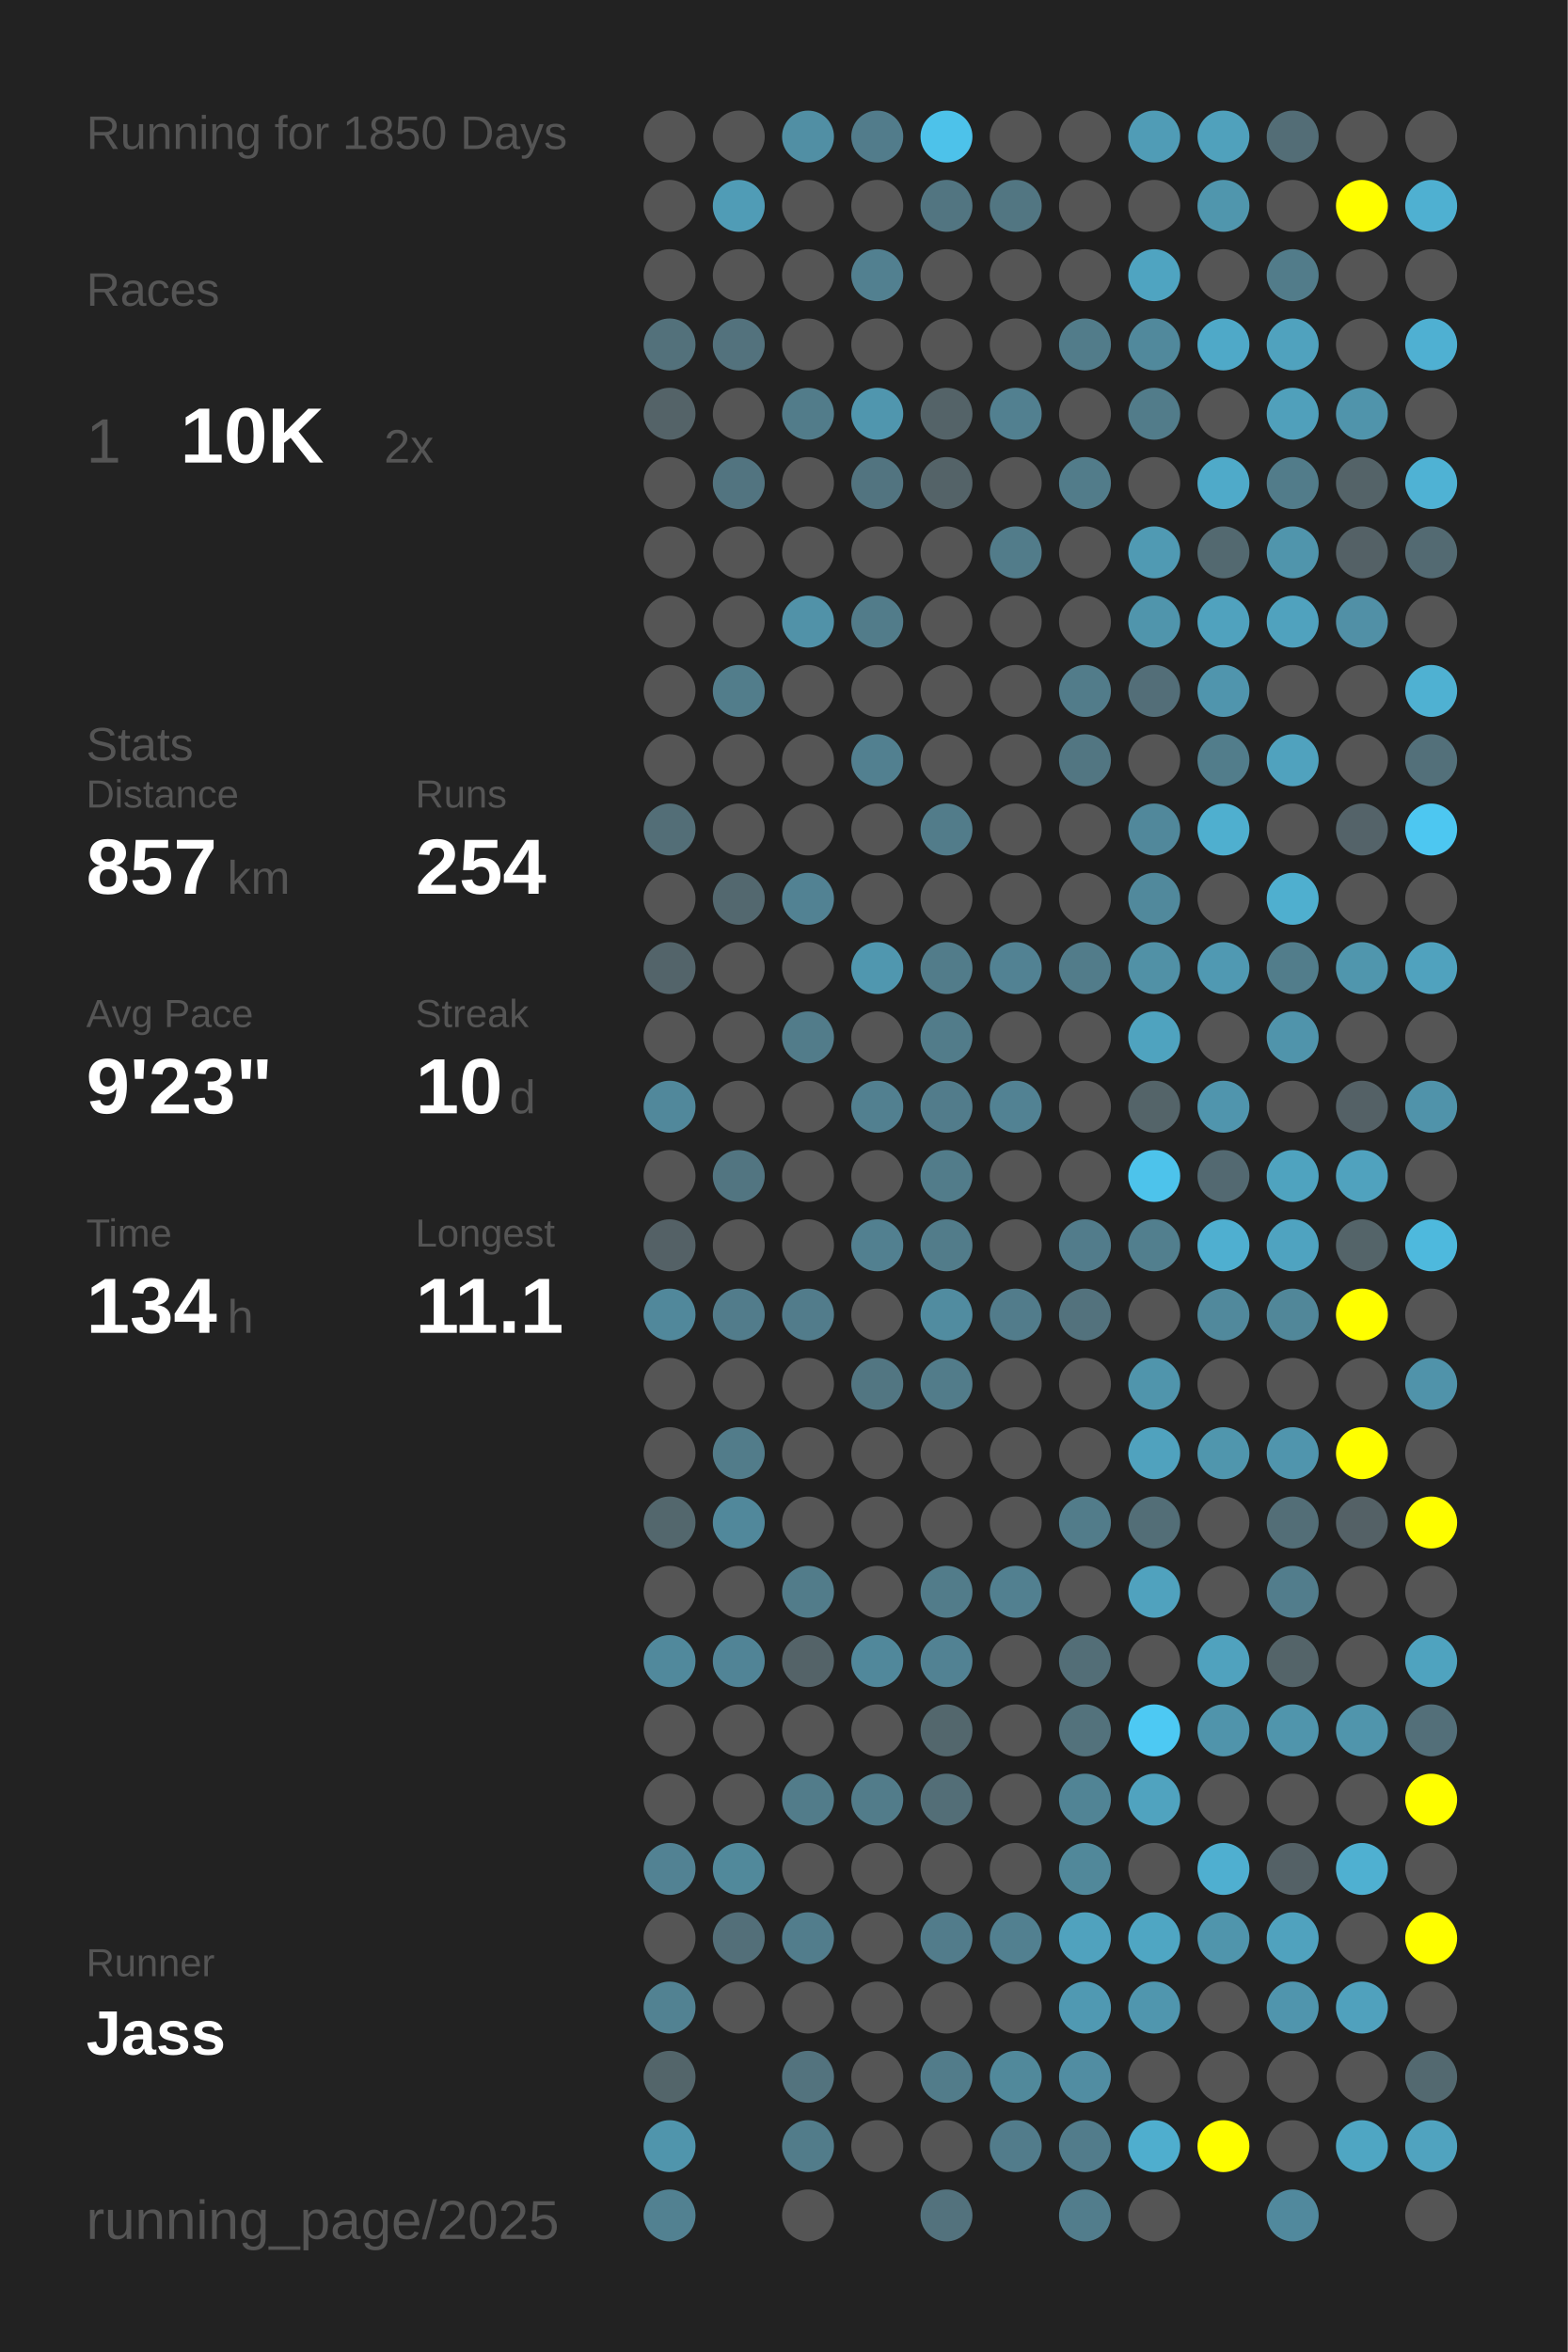
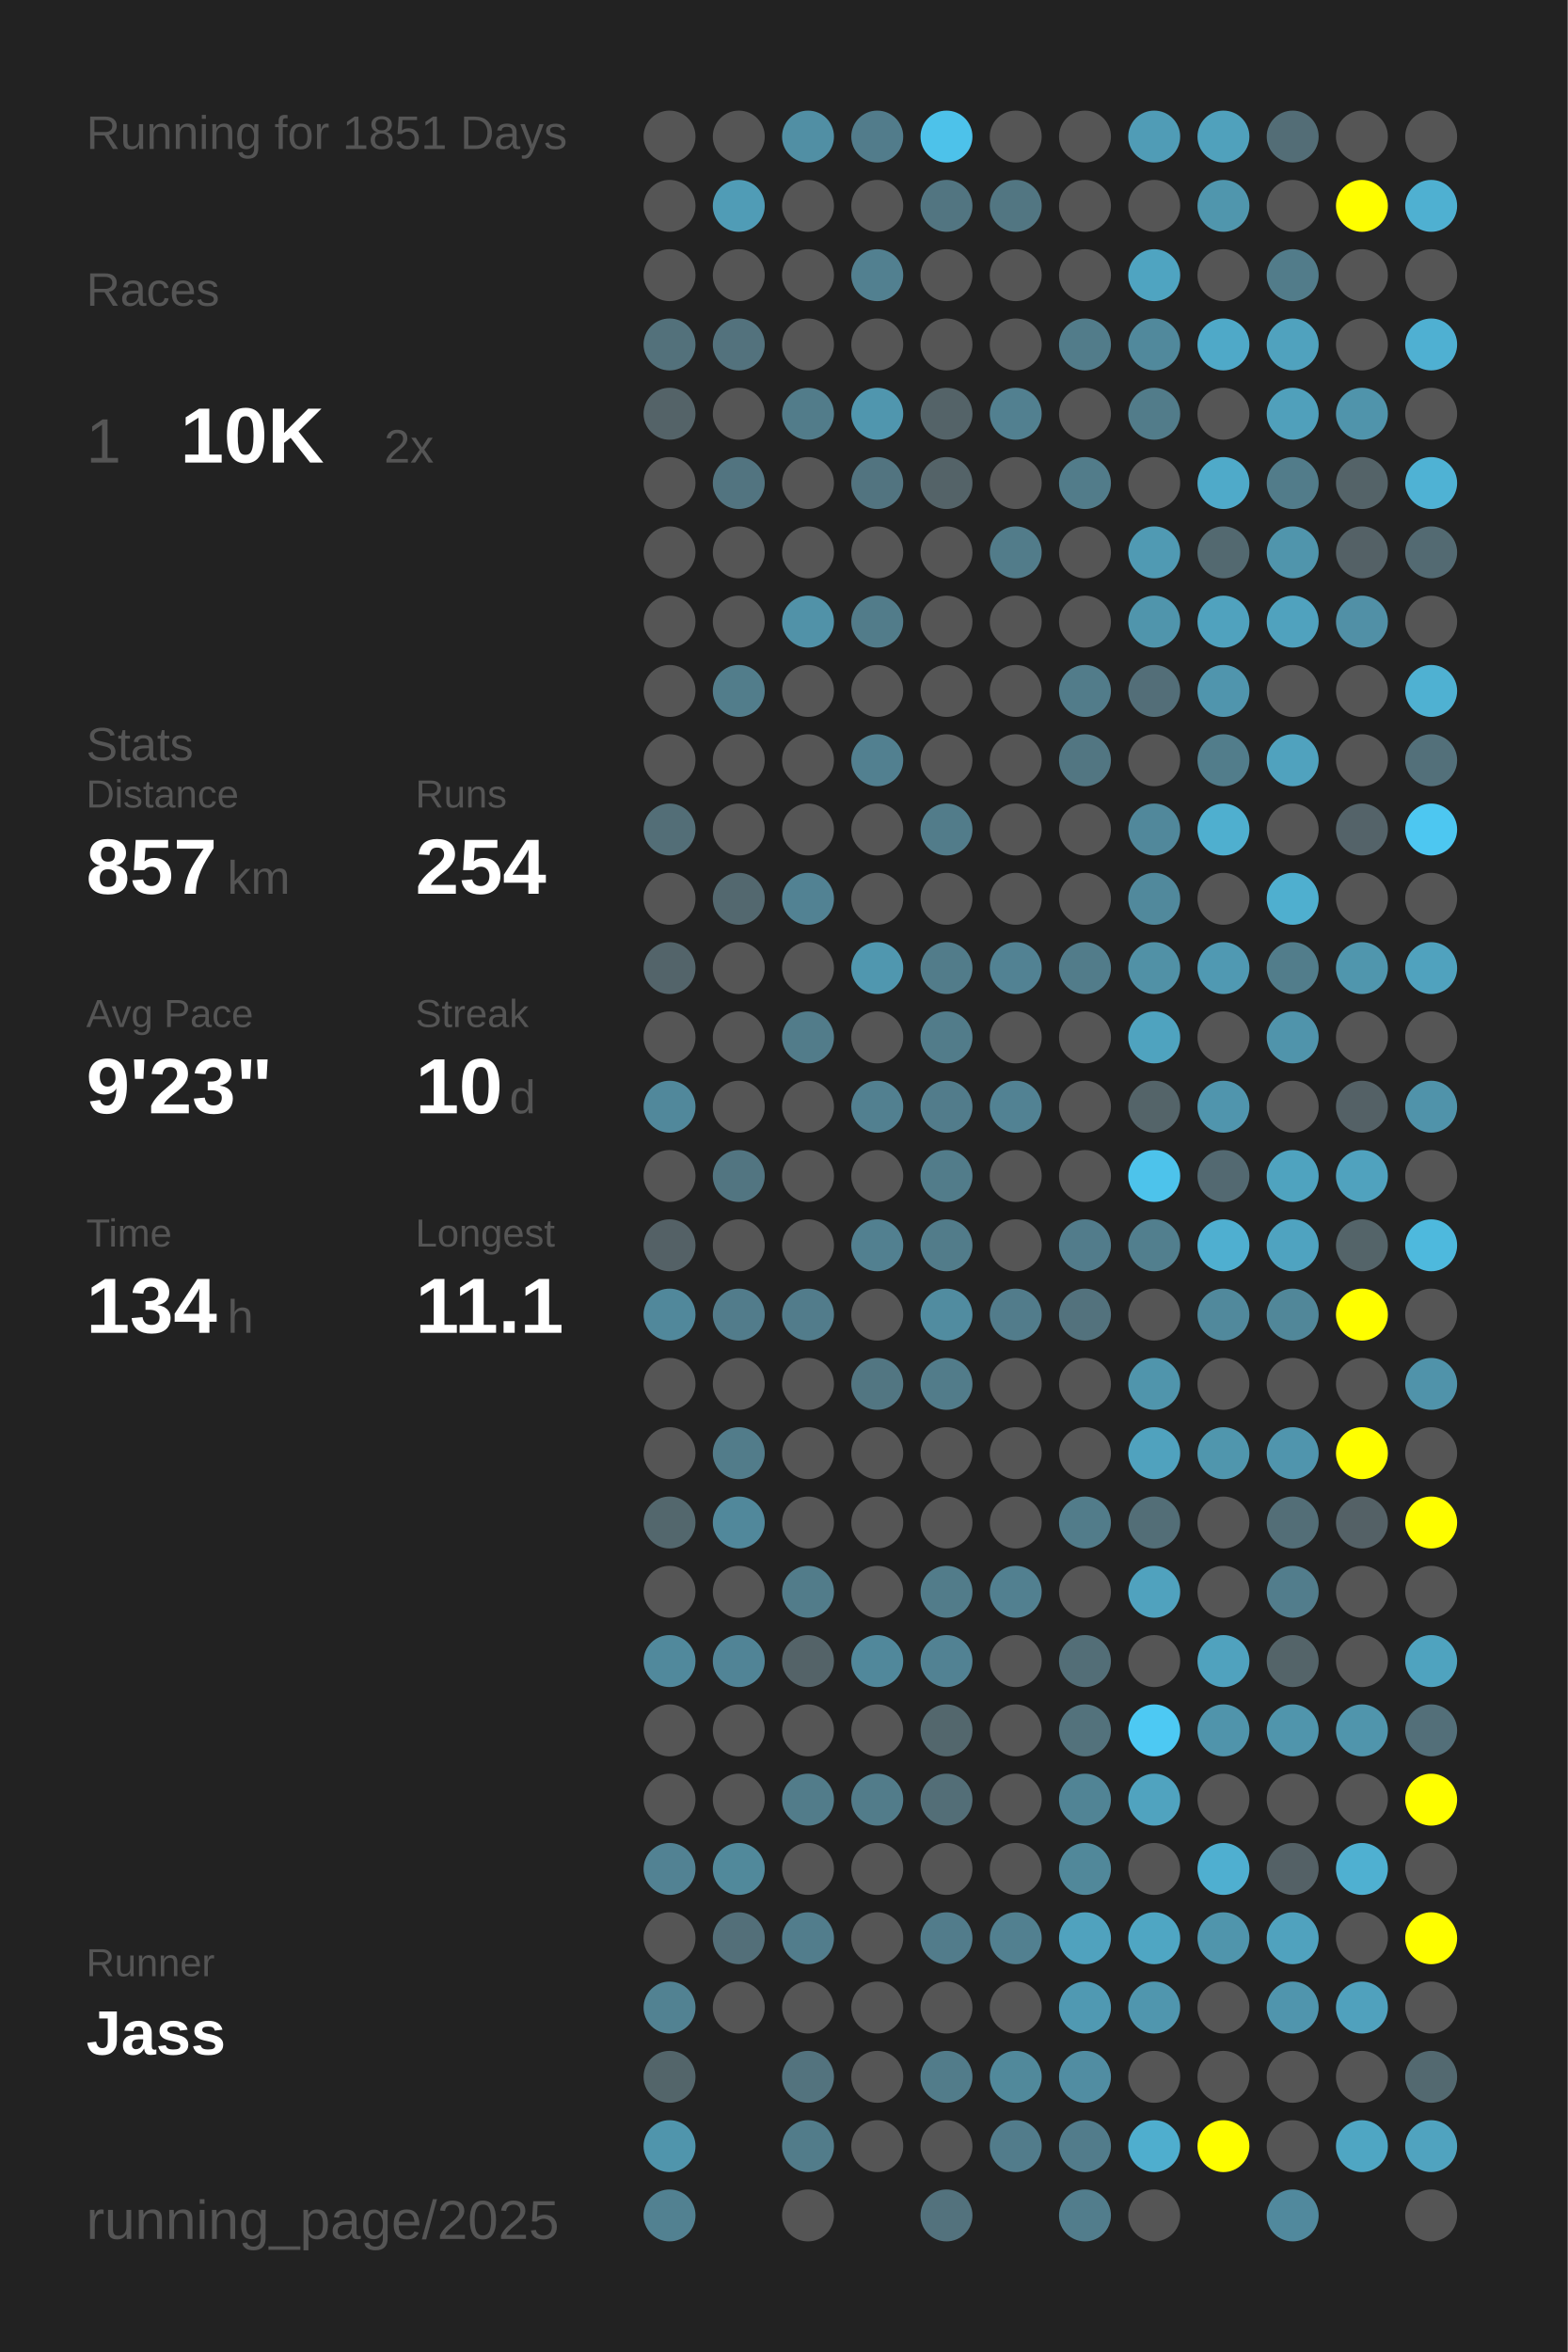
<svg xmlns="http://www.w3.org/2000/svg" baseProfile="full" height="300mm" version="1.1" viewBox="0,0,200,300" width="200mm">
  <defs />
  <rect fill="#222222" height="300" width="200" x="0" y="0" />
-   <text fill="#555555" style="font-size:6px; font-family:Arial;" x="11" y="19">Running for 1850 Days</text>
+   <text fill="#555555" style="font-size:6px; font-family:Arial;" x="11" y="19">Running for 1851 Days</text>
  <text fill="#555555" style="font-size:6px; font-family:Arial;" x="11" y="39">Races</text>
  <text fill="#555555" style="font-size:8px; font-family:Arial;" x="11" y="59">1</text>
  <text fill="#FFFFFF" style="font-size:10px; font-family:Arial; font-weight:bold;" x="23" y="59">10K</text>
  <text fill="#555555" style="font-size:6px; font-family:Arial;" x="49" y="59">2x</text>
  <text fill="#555555" style="font-size:6px; font-family:Arial;" x="11" y="97">Stats</text>
  <text fill="#555555" style="font-size:5px; font-family:Arial;" x="11" y="103">Distance</text>
  <text fill="#FFFFFF" style="font-size:10px; font-family:Arial; font-weight:bold;" x="11" y="114">857</text>
  <text fill="#555555" style="font-size:6px; font-family:Arial;" x="29" y="114">km</text>
  <text fill="#555555" style="font-size:5px; font-family:Arial;" x="53" y="103">Runs</text>
  <text fill="#FFFFFF" style="font-size:10px; font-family:Arial; font-weight:bold;" x="53" y="114">254</text>
  <text fill="#555555" style="font-size:5px; font-family:Arial;" x="11" y="131">Avg Pace</text>
  <text fill="#FFFFFF" style="font-size:10px; font-family:Arial; font-weight:bold;" x="11" y="142">9'23"</text>
  <text fill="#555555" style="font-size:5px; font-family:Arial;" x="53" y="131">Streak</text>
  <text fill="#FFFFFF" style="font-size:10px; font-family:Arial; font-weight:bold;" x="53" y="142">10</text>
  <text fill="#555555" style="font-size:6px; font-family:Arial;" x="65" y="142">d</text>
  <text fill="#555555" style="font-size:5px; font-family:Arial;" x="11" y="159">Time</text>
  <text fill="#FFFFFF" style="font-size:10px; font-family:Arial; font-weight:bold;" x="11" y="170">134</text>
  <text fill="#555555" style="font-size:6px; font-family:Arial;" x="29" y="170">h</text>
  <text fill="#555555" style="font-size:5px; font-family:Arial;" x="53" y="159">Longest</text>
  <text fill="#FFFFFF" style="font-size:10px; font-family:Arial; font-weight:bold;" x="53" y="170">11.1</text>
  <text fill="#555555" style="font-size:5px; font-family:Arial;" x="11" y="252.065">Runner</text>
  <text fill="#FFFFFF" style="font-size:8px; font-family:Arial; font-weight:bold;" x="11" y="262.065">Jass</text>
  <text fill="#555555" style="font-size:7px; font-family:Arial;" x="11" y="285.581">running_page/2025</text>
  <circle cx="85.417" cy="17.419" fill="#555555" r="3.312" />
  <circle cx="85.417" cy="26.258" fill="#555555" r="3.312" />
  <circle cx="85.417" cy="35.097" fill="#555555" r="3.312" />
  <circle cx="85.417" cy="43.935" fill="#53717b" r="3.312" />
  <circle cx="85.417" cy="52.774" fill="#546368" r="3.312" />
  <circle cx="85.417" cy="61.613" fill="#555555" r="3.312" />
  <circle cx="85.417" cy="70.452" fill="#555555" r="3.312" />
  <circle cx="85.417" cy="79.29" fill="#555555" r="3.312" />
  <circle cx="85.417" cy="88.129" fill="#555555" r="3.312" />
  <circle cx="85.417" cy="96.968" fill="#555555" r="3.312" />
  <circle cx="85.417" cy="105.806" fill="#536e77" r="3.312" />
  <circle cx="85.417" cy="114.645" fill="#555555" r="3.312" />
  <circle cx="85.417" cy="123.484" fill="#53646a" r="3.312" />
  <circle cx="85.417" cy="132.323" fill="#555555" r="3.312" />
  <circle cx="85.417" cy="141.161" fill="#51889b" r="3.312" />
  <circle cx="85.417" cy="150" fill="#555555" r="3.312" />
  <circle cx="85.417" cy="158.839" fill="#546166" r="3.312" />
  <circle cx="85.417" cy="167.677" fill="#51889b" r="3.312" />
  <circle cx="85.417" cy="176.516" fill="#555555" r="3.312" />
  <circle cx="85.417" cy="185.355" fill="#555555" r="3.312" />
  <circle cx="85.417" cy="194.194" fill="#53676d" r="3.312" />
  <circle cx="85.417" cy="203.032" fill="#555555" r="3.312" />
  <circle cx="85.417" cy="211.871" fill="#51899c" r="3.312" />
  <circle cx="85.417" cy="220.71" fill="#555555" r="3.312" />
  <circle cx="85.417" cy="229.548" fill="#555555" r="3.312" />
  <circle cx="85.417" cy="238.387" fill="#528293" r="3.312" />
  <circle cx="85.417" cy="247.226" fill="#555555" r="3.312" />
  <circle cx="85.417" cy="256.065" fill="#528292" r="3.312" />
  <circle cx="85.417" cy="264.903" fill="#53656a" r="3.312" />
  <circle cx="85.417" cy="273.742" fill="#5095ac" r="3.312" />
  <circle cx="85.417" cy="282.581" fill="#528191" r="3.312" />
  <circle cx="94.25" cy="17.419" fill="#555555" r="3.312" />
  <circle cx="94.25" cy="26.258" fill="#509cb6" r="3.312" />
  <circle cx="94.25" cy="35.097" fill="#555555" r="3.312" />
  <circle cx="94.25" cy="43.935" fill="#53727d" r="3.312" />
  <circle cx="94.25" cy="52.774" fill="#555555" r="3.312" />
  <circle cx="94.25" cy="61.613" fill="#527480" r="3.312" />
  <circle cx="94.25" cy="70.452" fill="#555555" r="3.312" />
  <circle cx="94.25" cy="79.29" fill="#555555" r="3.312" />
  <circle cx="94.25" cy="88.129" fill="#527d8b" r="3.312" />
  <circle cx="94.25" cy="96.968" fill="#555555" r="3.312" />
  <circle cx="94.25" cy="105.806" fill="#555555" r="3.312" />
  <circle cx="94.25" cy="114.645" fill="#53686f" r="3.312" />
  <circle cx="94.25" cy="123.484" fill="#555555" r="3.312" />
  <circle cx="94.25" cy="132.323" fill="#555555" r="3.312" />
  <circle cx="94.25" cy="141.161" fill="#555555" r="3.312" />
  <circle cx="94.25" cy="150" fill="#527581" r="3.312" />
  <circle cx="94.25" cy="158.839" fill="#555555" r="3.312" />
  <circle cx="94.25" cy="167.677" fill="#527c8b" r="3.312" />
  <circle cx="94.25" cy="176.516" fill="#555555" r="3.312" />
  <circle cx="94.25" cy="185.355" fill="#527c8a" r="3.312" />
  <circle cx="94.25" cy="194.194" fill="#51889b" r="3.312" />
  <circle cx="94.25" cy="203.032" fill="#555555" r="3.312" />
  <circle cx="94.25" cy="211.871" fill="#518496" r="3.312" />
  <circle cx="94.25" cy="220.71" fill="#555555" r="3.312" />
  <circle cx="94.25" cy="229.548" fill="#555555" r="3.312" />
  <circle cx="94.25" cy="238.387" fill="#51899b" r="3.312" />
  <circle cx="94.25" cy="247.226" fill="#536f79" r="3.312" />
  <circle cx="94.25" cy="256.065" fill="#555555" r="3.312" />
  <circle cx="103.083" cy="17.419" fill="#518fa4" r="3.312" />
  <circle cx="103.083" cy="26.258" fill="#555555" r="3.312" />
  <circle cx="103.083" cy="35.097" fill="#555555" r="3.312" />
  <circle cx="103.083" cy="43.935" fill="#555555" r="3.312" />
  <circle cx="103.083" cy="52.774" fill="#527c8a" r="3.312" />
  <circle cx="103.083" cy="61.613" fill="#555555" r="3.312" />
  <circle cx="103.083" cy="70.452" fill="#555555" r="3.312" />
  <circle cx="103.083" cy="79.29" fill="#5192a8" r="3.312" />
  <circle cx="103.083" cy="88.129" fill="#555555" r="3.312" />
  <circle cx="103.083" cy="96.968" fill="#555555" r="3.312" />
  <circle cx="103.083" cy="105.806" fill="#555555" r="3.312" />
  <circle cx="103.083" cy="114.645" fill="#528293" r="3.312" />
  <circle cx="103.083" cy="123.484" fill="#555555" r="3.312" />
  <circle cx="103.083" cy="132.323" fill="#527c8a" r="3.312" />
  <circle cx="103.083" cy="141.161" fill="#555555" r="3.312" />
  <circle cx="103.083" cy="150" fill="#555555" r="3.312" />
  <circle cx="103.083" cy="158.839" fill="#555555" r="3.312" />
  <circle cx="103.083" cy="167.677" fill="#527c8b" r="3.312" />
  <circle cx="103.083" cy="176.516" fill="#555555" r="3.312" />
  <circle cx="103.083" cy="185.355" fill="#555555" r="3.312" />
  <circle cx="103.083" cy="194.194" fill="#555555" r="3.312" />
  <circle cx="103.083" cy="203.032" fill="#527c8a" r="3.312" />
  <circle cx="103.083" cy="211.871" fill="#546368" r="3.312" />
  <circle cx="103.083" cy="220.71" fill="#555555" r="3.312" />
  <circle cx="103.083" cy="229.548" fill="#527c8a" r="3.312" />
  <circle cx="103.083" cy="238.387" fill="#555555" r="3.312" />
  <circle cx="103.083" cy="247.226" fill="#527d8c" r="3.312" />
  <circle cx="103.083" cy="256.065" fill="#555555" r="3.312" />
  <circle cx="103.083" cy="264.903" fill="#53737e" r="3.312" />
  <circle cx="103.083" cy="273.742" fill="#527c8a" r="3.312" />
  <circle cx="103.083" cy="282.581" fill="#555555" r="3.312" />
  <circle cx="111.917" cy="17.419" fill="#527c8b" r="3.312" />
  <circle cx="111.917" cy="26.258" fill="#555555" r="3.312" />
  <circle cx="111.917" cy="35.097" fill="#528090" r="3.312" />
  <circle cx="111.917" cy="43.935" fill="#555555" r="3.312" />
  <circle cx="111.917" cy="52.774" fill="#5096ae" r="3.312" />
  <circle cx="111.917" cy="61.613" fill="#527480" r="3.312" />
  <circle cx="111.917" cy="70.452" fill="#555555" r="3.312" />
  <circle cx="111.917" cy="79.29" fill="#527c8a" r="3.312" />
  <circle cx="111.917" cy="88.129" fill="#555555" r="3.312" />
  <circle cx="111.917" cy="96.968" fill="#528090" r="3.312" />
  <circle cx="111.917" cy="105.806" fill="#555555" r="3.312" />
  <circle cx="111.917" cy="114.645" fill="#555555" r="3.312" />
  <circle cx="111.917" cy="123.484" fill="#5097af" r="3.312" />
  <circle cx="111.917" cy="132.323" fill="#555555" r="3.312" />
  <circle cx="111.917" cy="141.161" fill="#528090" r="3.312" />
  <circle cx="111.917" cy="150" fill="#555555" r="3.312" />
  <circle cx="111.917" cy="158.839" fill="#528090" r="3.312" />
  <circle cx="111.917" cy="167.677" fill="#555555" r="3.312" />
  <circle cx="111.917" cy="176.516" fill="#527682" r="3.312" />
  <circle cx="111.917" cy="185.355" fill="#555555" r="3.312" />
  <circle cx="111.917" cy="194.194" fill="#555555" r="3.312" />
  <circle cx="111.917" cy="203.032" fill="#555555" r="3.312" />
  <circle cx="111.917" cy="211.871" fill="#51889b" r="3.312" />
  <circle cx="111.917" cy="220.71" fill="#555555" r="3.312" />
  <circle cx="111.917" cy="229.548" fill="#527c8a" r="3.312" />
  <circle cx="111.917" cy="238.387" fill="#555555" r="3.312" />
  <circle cx="111.917" cy="247.226" fill="#555555" r="3.312" />
  <circle cx="111.917" cy="256.065" fill="#555555" r="3.312" />
  <circle cx="111.917" cy="264.903" fill="#555555" r="3.312" />
  <circle cx="111.917" cy="273.742" fill="#555555" r="3.312" />
  <circle cx="120.75" cy="17.419" fill="#4dc2ea" r="3.312" />
  <circle cx="120.75" cy="26.258" fill="#527581" r="3.312" />
  <circle cx="120.75" cy="35.097" fill="#555555" r="3.312" />
  <circle cx="120.75" cy="43.935" fill="#555555" r="3.312" />
  <circle cx="120.75" cy="52.774" fill="#546368" r="3.312" />
  <circle cx="120.75" cy="61.613" fill="#546368" r="3.312" />
  <circle cx="120.75" cy="70.452" fill="#555555" r="3.312" />
  <circle cx="120.75" cy="79.29" fill="#555555" r="3.312" />
  <circle cx="120.75" cy="88.129" fill="#555555" r="3.312" />
  <circle cx="120.75" cy="96.968" fill="#555555" r="3.312" />
  <circle cx="120.75" cy="105.806" fill="#527c8a" r="3.312" />
  <circle cx="120.75" cy="114.645" fill="#555555" r="3.312" />
  <circle cx="120.75" cy="123.484" fill="#527c8a" r="3.312" />
  <circle cx="120.75" cy="132.323" fill="#527c8a" r="3.312" />
  <circle cx="120.75" cy="141.161" fill="#527c8b" r="3.312" />
  <circle cx="120.75" cy="150" fill="#527c8a" r="3.312" />
  <circle cx="120.75" cy="158.839" fill="#527c8a" r="3.312" />
  <circle cx="120.75" cy="167.677" fill="#518ca0" r="3.312" />
  <circle cx="120.75" cy="176.516" fill="#527c8a" r="3.312" />
  <circle cx="120.75" cy="185.355" fill="#555555" r="3.312" />
  <circle cx="120.75" cy="194.194" fill="#555555" r="3.312" />
  <circle cx="120.75" cy="203.032" fill="#527c8a" r="3.312" />
  <circle cx="120.75" cy="211.871" fill="#528293" r="3.312" />
  <circle cx="120.75" cy="220.71" fill="#53676d" r="3.312" />
  <circle cx="120.75" cy="229.548" fill="#536e77" r="3.312" />
  <circle cx="120.75" cy="238.387" fill="#555555" r="3.312" />
  <circle cx="120.75" cy="247.226" fill="#527c8b" r="3.312" />
  <circle cx="120.75" cy="256.065" fill="#555555" r="3.312" />
  <circle cx="120.75" cy="264.903" fill="#527c8a" r="3.312" />
  <circle cx="120.75" cy="273.742" fill="#555555" r="3.312" />
  <circle cx="120.75" cy="282.581" fill="#53727d" r="3.312" />
  <circle cx="129.583" cy="17.419" fill="#555555" r="3.312" />
  <circle cx="129.583" cy="26.258" fill="#527682" r="3.312" />
  <circle cx="129.583" cy="35.097" fill="#555555" r="3.312" />
  <circle cx="129.583" cy="43.935" fill="#555555" r="3.312" />
  <circle cx="129.583" cy="52.774" fill="#528090" r="3.312" />
  <circle cx="129.583" cy="61.613" fill="#555555" r="3.312" />
  <circle cx="129.583" cy="70.452" fill="#527c8a" r="3.312" />
  <circle cx="129.583" cy="79.29" fill="#555555" r="3.312" />
  <circle cx="129.583" cy="88.129" fill="#555555" r="3.312" />
  <circle cx="129.583" cy="96.968" fill="#555555" r="3.312" />
  <circle cx="129.583" cy="105.806" fill="#555555" r="3.312" />
  <circle cx="129.583" cy="114.645" fill="#555555" r="3.312" />
  <circle cx="129.583" cy="123.484" fill="#528293" r="3.312" />
  <circle cx="129.583" cy="132.323" fill="#555555" r="3.312" />
  <circle cx="129.583" cy="141.161" fill="#528293" r="3.312" />
  <circle cx="129.583" cy="150" fill="#555555" r="3.312" />
  <circle cx="129.583" cy="158.839" fill="#555555" r="3.312" />
  <circle cx="129.583" cy="167.677" fill="#527c8b" r="3.312" />
  <circle cx="129.583" cy="176.516" fill="#555555" r="3.312" />
  <circle cx="129.583" cy="185.355" fill="#555555" r="3.312" />
  <circle cx="129.583" cy="194.194" fill="#555555" r="3.312" />
  <circle cx="129.583" cy="203.032" fill="#528090" r="3.312" />
  <circle cx="129.583" cy="211.871" fill="#555555" r="3.312" />
  <circle cx="129.583" cy="220.71" fill="#555555" r="3.312" />
  <circle cx="129.583" cy="229.548" fill="#555555" r="3.312" />
  <circle cx="129.583" cy="238.387" fill="#555555" r="3.312" />
  <circle cx="129.583" cy="247.226" fill="#528090" r="3.312" />
  <circle cx="129.583" cy="256.065" fill="#555555" r="3.312" />
  <circle cx="129.583" cy="264.903" fill="#51899b" r="3.312" />
  <circle cx="129.583" cy="273.742" fill="#527c8b" r="3.312" />
  <circle cx="138.417" cy="17.419" fill="#555555" r="3.312" />
  <circle cx="138.417" cy="26.258" fill="#555555" r="3.312" />
  <circle cx="138.417" cy="35.097" fill="#555555" r="3.312" />
  <circle cx="138.417" cy="43.935" fill="#527c8a" r="3.312" />
  <circle cx="138.417" cy="52.774" fill="#555555" r="3.312" />
  <circle cx="138.417" cy="61.613" fill="#527c8a" r="3.312" />
  <circle cx="138.417" cy="70.452" fill="#555555" r="3.312" />
  <circle cx="138.417" cy="79.29" fill="#555555" r="3.312" />
  <circle cx="138.417" cy="88.129" fill="#527c8a" r="3.312" />
  <circle cx="138.417" cy="96.968" fill="#527682" r="3.312" />
  <circle cx="138.417" cy="105.806" fill="#555555" r="3.312" />
  <circle cx="138.417" cy="114.645" fill="#555555" r="3.312" />
  <circle cx="138.417" cy="123.484" fill="#527c8a" r="3.312" />
  <circle cx="138.417" cy="132.323" fill="#555555" r="3.312" />
  <circle cx="138.417" cy="141.161" fill="#555555" r="3.312" />
  <circle cx="138.417" cy="150" fill="#555555" r="3.312" />
  <circle cx="138.417" cy="158.839" fill="#527c8b" r="3.312" />
  <circle cx="138.417" cy="167.677" fill="#53727d" r="3.312" />
  <circle cx="138.417" cy="176.516" fill="#555555" r="3.312" />
  <circle cx="138.417" cy="185.355" fill="#555555" r="3.312" />
  <circle cx="138.417" cy="194.194" fill="#527c8a" r="3.312" />
  <circle cx="138.417" cy="203.032" fill="#555555" r="3.312" />
  <circle cx="138.417" cy="211.871" fill="#536e77" r="3.312" />
  <circle cx="138.417" cy="220.71" fill="#53727c" r="3.312" />
  <circle cx="138.417" cy="229.548" fill="#518495" r="3.312" />
  <circle cx="138.417" cy="238.387" fill="#51889a" r="3.312" />
  <circle cx="138.417" cy="247.226" fill="#50a2be" r="3.312" />
  <circle cx="138.417" cy="256.065" fill="#5099b2" r="3.312" />
  <circle cx="138.417" cy="264.903" fill="#518da2" r="3.312" />
  <circle cx="138.417" cy="273.742" fill="#527c8b" r="3.312" />
  <circle cx="138.417" cy="282.581" fill="#527d8c" r="3.312" />
  <circle cx="147.25" cy="17.419" fill="#509cb6" r="3.312" />
  <circle cx="147.25" cy="26.258" fill="#555555" r="3.312" />
  <circle cx="147.25" cy="35.097" fill="#4fa4c1" r="3.312" />
  <circle cx="147.25" cy="43.935" fill="#51899c" r="3.312" />
  <circle cx="147.25" cy="52.774" fill="#527c8a" r="3.312" />
  <circle cx="147.25" cy="61.613" fill="#555555" r="3.312" />
  <circle cx="147.25" cy="70.452" fill="#509ab3" r="3.312" />
  <circle cx="147.25" cy="79.29" fill="#5095ac" r="3.312" />
  <circle cx="147.25" cy="88.129" fill="#536e78" r="3.312" />
  <circle cx="147.25" cy="96.968" fill="#555555" r="3.312" />
  <circle cx="147.25" cy="105.806" fill="#51889b" r="3.312" />
  <circle cx="147.25" cy="114.645" fill="#51899c" r="3.312" />
  <circle cx="147.25" cy="123.484" fill="#5191a6" r="3.312" />
  <circle cx="147.25" cy="132.323" fill="#4fa3bf" r="3.312" />
  <circle cx="147.25" cy="141.161" fill="#546469" r="3.312" />
  <circle cx="147.25" cy="150" fill="#4dc3eb" r="3.312" />
  <circle cx="147.25" cy="158.839" fill="#527f8e" r="3.312" />
  <circle cx="147.25" cy="167.677" fill="#555555" r="3.312" />
  <circle cx="147.25" cy="176.516" fill="#5095ac" r="3.312" />
  <circle cx="147.25" cy="185.355" fill="#50a2be" r="3.312" />
  <circle cx="147.25" cy="194.194" fill="#536e77" r="3.312" />
  <circle cx="147.25" cy="203.032" fill="#50a2be" r="3.312" />
  <circle cx="147.25" cy="211.871" fill="#555555" r="3.312" />
  <circle cx="147.25" cy="220.71" fill="#4dc9f3" r="3.312" />
  <circle cx="147.25" cy="229.548" fill="#50a3bf" r="3.312" />
  <circle cx="147.25" cy="238.387" fill="#555555" r="3.312" />
  <circle cx="147.25" cy="247.226" fill="#4fa6c3" r="3.312" />
  <circle cx="147.25" cy="256.065" fill="#5096ae" r="3.312" />
  <circle cx="147.25" cy="264.903" fill="#555555" r="3.312" />
  <circle cx="147.25" cy="273.742" fill="#4faece" r="3.312" />
  <circle cx="147.25" cy="282.581" fill="#555555" r="3.312" />
  <circle cx="156.083" cy="17.419" fill="#50a1bc" r="3.312" />
  <circle cx="156.083" cy="26.258" fill="#5096ad" r="3.312" />
  <circle cx="156.083" cy="35.097" fill="#555555" r="3.312" />
  <circle cx="156.083" cy="43.935" fill="#4fa9c8" r="3.312" />
  <circle cx="156.083" cy="52.774" fill="#555555" r="3.312" />
  <circle cx="156.083" cy="61.613" fill="#4faac9" r="3.312" />
  <circle cx="156.083" cy="70.452" fill="#536970" r="3.312" />
  <circle cx="156.083" cy="79.29" fill="#50a2be" r="3.312" />
  <circle cx="156.083" cy="88.129" fill="#5095ad" r="3.312" />
  <circle cx="156.083" cy="96.968" fill="#527d8b" r="3.312" />
  <circle cx="156.083" cy="105.806" fill="#4fafcf" r="3.312" />
  <circle cx="156.083" cy="114.645" fill="#555555" r="3.312" />
  <circle cx="156.083" cy="123.484" fill="#5099b2" r="3.312" />
  <circle cx="156.083" cy="132.323" fill="#555555" r="3.312" />
  <circle cx="156.083" cy="141.161" fill="#5095ad" r="3.312" />
  <circle cx="156.083" cy="150" fill="#536971" r="3.312" />
  <circle cx="156.083" cy="158.839" fill="#4fafd0" r="3.312" />
  <circle cx="156.083" cy="167.677" fill="#51899c" r="3.312" />
  <circle cx="156.083" cy="176.516" fill="#555555" r="3.312" />
  <circle cx="156.083" cy="185.355" fill="#5096ad" r="3.312" />
  <circle cx="156.083" cy="194.194" fill="#555555" r="3.312" />
  <circle cx="156.083" cy="203.032" fill="#555555" r="3.312" />
  <circle cx="156.083" cy="211.871" fill="#50a2be" r="3.312" />
  <circle cx="156.083" cy="220.71" fill="#5094ab" r="3.312" />
  <circle cx="156.083" cy="229.548" fill="#555555" r="3.312" />
  <circle cx="156.083" cy="238.387" fill="#4fafd0" r="3.312" />
  <circle cx="156.083" cy="247.226" fill="#5095ac" r="3.312" />
  <circle cx="156.083" cy="256.065" fill="#555555" r="3.312" />
  <circle cx="156.083" cy="264.903" fill="#555555" r="3.312" />
  <circle cx="156.083" cy="273.742" fill="#FFFF00" r="3.312" />
  <circle cx="164.917" cy="17.419" fill="#536d76" r="3.312" />
  <circle cx="164.917" cy="26.258" fill="#555555" r="3.312" />
  <circle cx="164.917" cy="35.097" fill="#527c8a" r="3.312" />
  <circle cx="164.917" cy="43.935" fill="#50a2be" r="3.312" />
  <circle cx="164.917" cy="52.774" fill="#50a0bb" r="3.312" />
  <circle cx="164.917" cy="61.613" fill="#527c8a" r="3.312" />
  <circle cx="164.917" cy="70.452" fill="#5095ac" r="3.312" />
  <circle cx="164.917" cy="79.29" fill="#50a2be" r="3.312" />
  <circle cx="164.917" cy="88.129" fill="#555555" r="3.312" />
  <circle cx="164.917" cy="96.968" fill="#50a2be" r="3.312" />
  <circle cx="164.917" cy="105.806" fill="#555555" r="3.312" />
  <circle cx="164.917" cy="114.645" fill="#4fafcf" r="3.312" />
  <circle cx="164.917" cy="123.484" fill="#527d8b" r="3.312" />
  <circle cx="164.917" cy="132.323" fill="#5094ab" r="3.312" />
  <circle cx="164.917" cy="141.161" fill="#555555" r="3.312" />
  <circle cx="164.917" cy="150" fill="#4fa3bf" r="3.312" />
  <circle cx="164.917" cy="158.839" fill="#4fa3c0" r="3.312" />
  <circle cx="164.917" cy="167.677" fill="#518799" r="3.312" />
  <circle cx="164.917" cy="176.516" fill="#555555" r="3.312" />
  <circle cx="164.917" cy="185.355" fill="#5095ad" r="3.312" />
  <circle cx="164.917" cy="194.194" fill="#536e77" r="3.312" />
  <circle cx="164.917" cy="203.032" fill="#527d8c" r="3.312" />
  <circle cx="164.917" cy="211.871" fill="#546469" r="3.312" />
  <circle cx="164.917" cy="220.71" fill="#5095ac" r="3.312" />
  <circle cx="164.917" cy="229.548" fill="#555555" r="3.312" />
  <circle cx="164.917" cy="238.387" fill="#546166" r="3.312" />
  <circle cx="164.917" cy="247.226" fill="#50a2be" r="3.312" />
  <circle cx="164.917" cy="256.065" fill="#5095ad" r="3.312" />
  <circle cx="164.917" cy="264.903" fill="#555555" r="3.312" />
  <circle cx="164.917" cy="273.742" fill="#555555" r="3.312" />
  <circle cx="164.917" cy="282.581" fill="#51899d" r="3.312" />
  <circle cx="173.75" cy="17.419" fill="#555555" r="3.312" />
  <circle cx="173.75" cy="26.258" fill="#FFFF00" r="3.312" />
  <circle cx="173.75" cy="35.097" fill="#555555" r="3.312" />
  <circle cx="173.75" cy="43.935" fill="#555555" r="3.312" />
  <circle cx="173.75" cy="52.774" fill="#5094ab" r="3.312" />
  <circle cx="173.75" cy="61.613" fill="#546368" r="3.312" />
  <circle cx="173.75" cy="70.452" fill="#546166" r="3.312" />
  <circle cx="173.75" cy="79.29" fill="#5190a6" r="3.312" />
  <circle cx="173.75" cy="88.129" fill="#555555" r="3.312" />
  <circle cx="173.75" cy="96.968" fill="#555555" r="3.312" />
  <circle cx="173.75" cy="105.806" fill="#546369" r="3.312" />
  <circle cx="173.75" cy="114.645" fill="#555555" r="3.312" />
  <circle cx="173.75" cy="123.484" fill="#5096ad" r="3.312" />
  <circle cx="173.75" cy="132.323" fill="#555555" r="3.312" />
  <circle cx="173.75" cy="141.161" fill="#546166" r="3.312" />
  <circle cx="173.75" cy="150" fill="#50a2be" r="3.312" />
  <circle cx="173.75" cy="158.839" fill="#546469" r="3.312" />
  <circle cx="173.75" cy="167.677" fill="#FFFF00" r="3.312" />
  <circle cx="173.75" cy="176.516" fill="#555555" r="3.312" />
  <circle cx="173.75" cy="185.355" fill="#FFFF00" r="3.312" />
  <circle cx="173.75" cy="194.194" fill="#546166" r="3.312" />
  <circle cx="173.75" cy="203.032" fill="#555555" r="3.312" />
  <circle cx="173.75" cy="211.871" fill="#555555" r="3.312" />
  <circle cx="173.75" cy="220.71" fill="#5095ac" r="3.312" />
  <circle cx="173.75" cy="229.548" fill="#555555" r="3.312" />
  <circle cx="173.75" cy="238.387" fill="#4fb0d1" r="3.312" />
  <circle cx="173.75" cy="247.226" fill="#555555" r="3.312" />
  <circle cx="173.75" cy="256.065" fill="#50a1bd" r="3.312" />
  <circle cx="173.75" cy="264.903" fill="#555555" r="3.312" />
  <circle cx="173.75" cy="273.742" fill="#4fa6c3" r="3.312" />
  <circle cx="182.583" cy="17.419" fill="#555555" r="3.312" />
  <circle cx="182.583" cy="26.258" fill="#4fb0d1" r="3.312" />
  <circle cx="182.583" cy="35.097" fill="#555555" r="3.312" />
  <circle cx="182.583" cy="43.935" fill="#4fb0d2" r="3.312" />
  <circle cx="182.583" cy="52.774" fill="#555555" r="3.312" />
  <circle cx="182.583" cy="61.613" fill="#4fb2d4" r="3.312" />
  <circle cx="182.583" cy="70.452" fill="#536a72" r="3.312" />
  <circle cx="182.583" cy="79.29" fill="#555555" r="3.312" />
  <circle cx="182.583" cy="88.129" fill="#4fb1d2" r="3.312" />
  <circle cx="182.583" cy="96.968" fill="#53707a" r="3.312" />
  <circle cx="182.583" cy="105.806" fill="#4dc7f1" r="3.312" />
  <circle cx="182.583" cy="114.645" fill="#555555" r="3.312" />
  <circle cx="182.583" cy="123.484" fill="#50a2be" r="3.312" />
  <circle cx="182.583" cy="132.323" fill="#555555" r="3.312" />
  <circle cx="182.583" cy="141.161" fill="#5093aa" r="3.312" />
  <circle cx="182.583" cy="150" fill="#555555" r="3.312" />
  <circle cx="182.583" cy="158.839" fill="#4eb9dd" r="3.312" />
  <circle cx="182.583" cy="167.677" fill="#555555" r="3.312" />
  <circle cx="182.583" cy="176.516" fill="#5093aa" r="3.312" />
  <circle cx="182.583" cy="185.355" fill="#555555" r="3.312" />
  <circle cx="182.583" cy="194.194" fill="#FFFF00" r="3.312" />
  <circle cx="182.583" cy="203.032" fill="#555555" r="3.312" />
  <circle cx="182.583" cy="211.871" fill="#4fa3bf" r="3.312" />
  <circle cx="182.583" cy="220.71" fill="#536f79" r="3.312" />
  <circle cx="182.583" cy="229.548" fill="#FFFF00" r="3.312" />
  <circle cx="182.583" cy="238.387" fill="#555555" r="3.312" />
  <circle cx="182.583" cy="247.226" fill="#FFFF00" r="3.312" />
  <circle cx="182.583" cy="256.065" fill="#555555" r="3.312" />
  <circle cx="182.583" cy="264.903" fill="#536970" r="3.312" />
  <circle cx="182.583" cy="273.742" fill="#50a3bf" r="3.312" />
  <circle cx="182.583" cy="282.581" fill="#555555" r="3.312" />
</svg>
